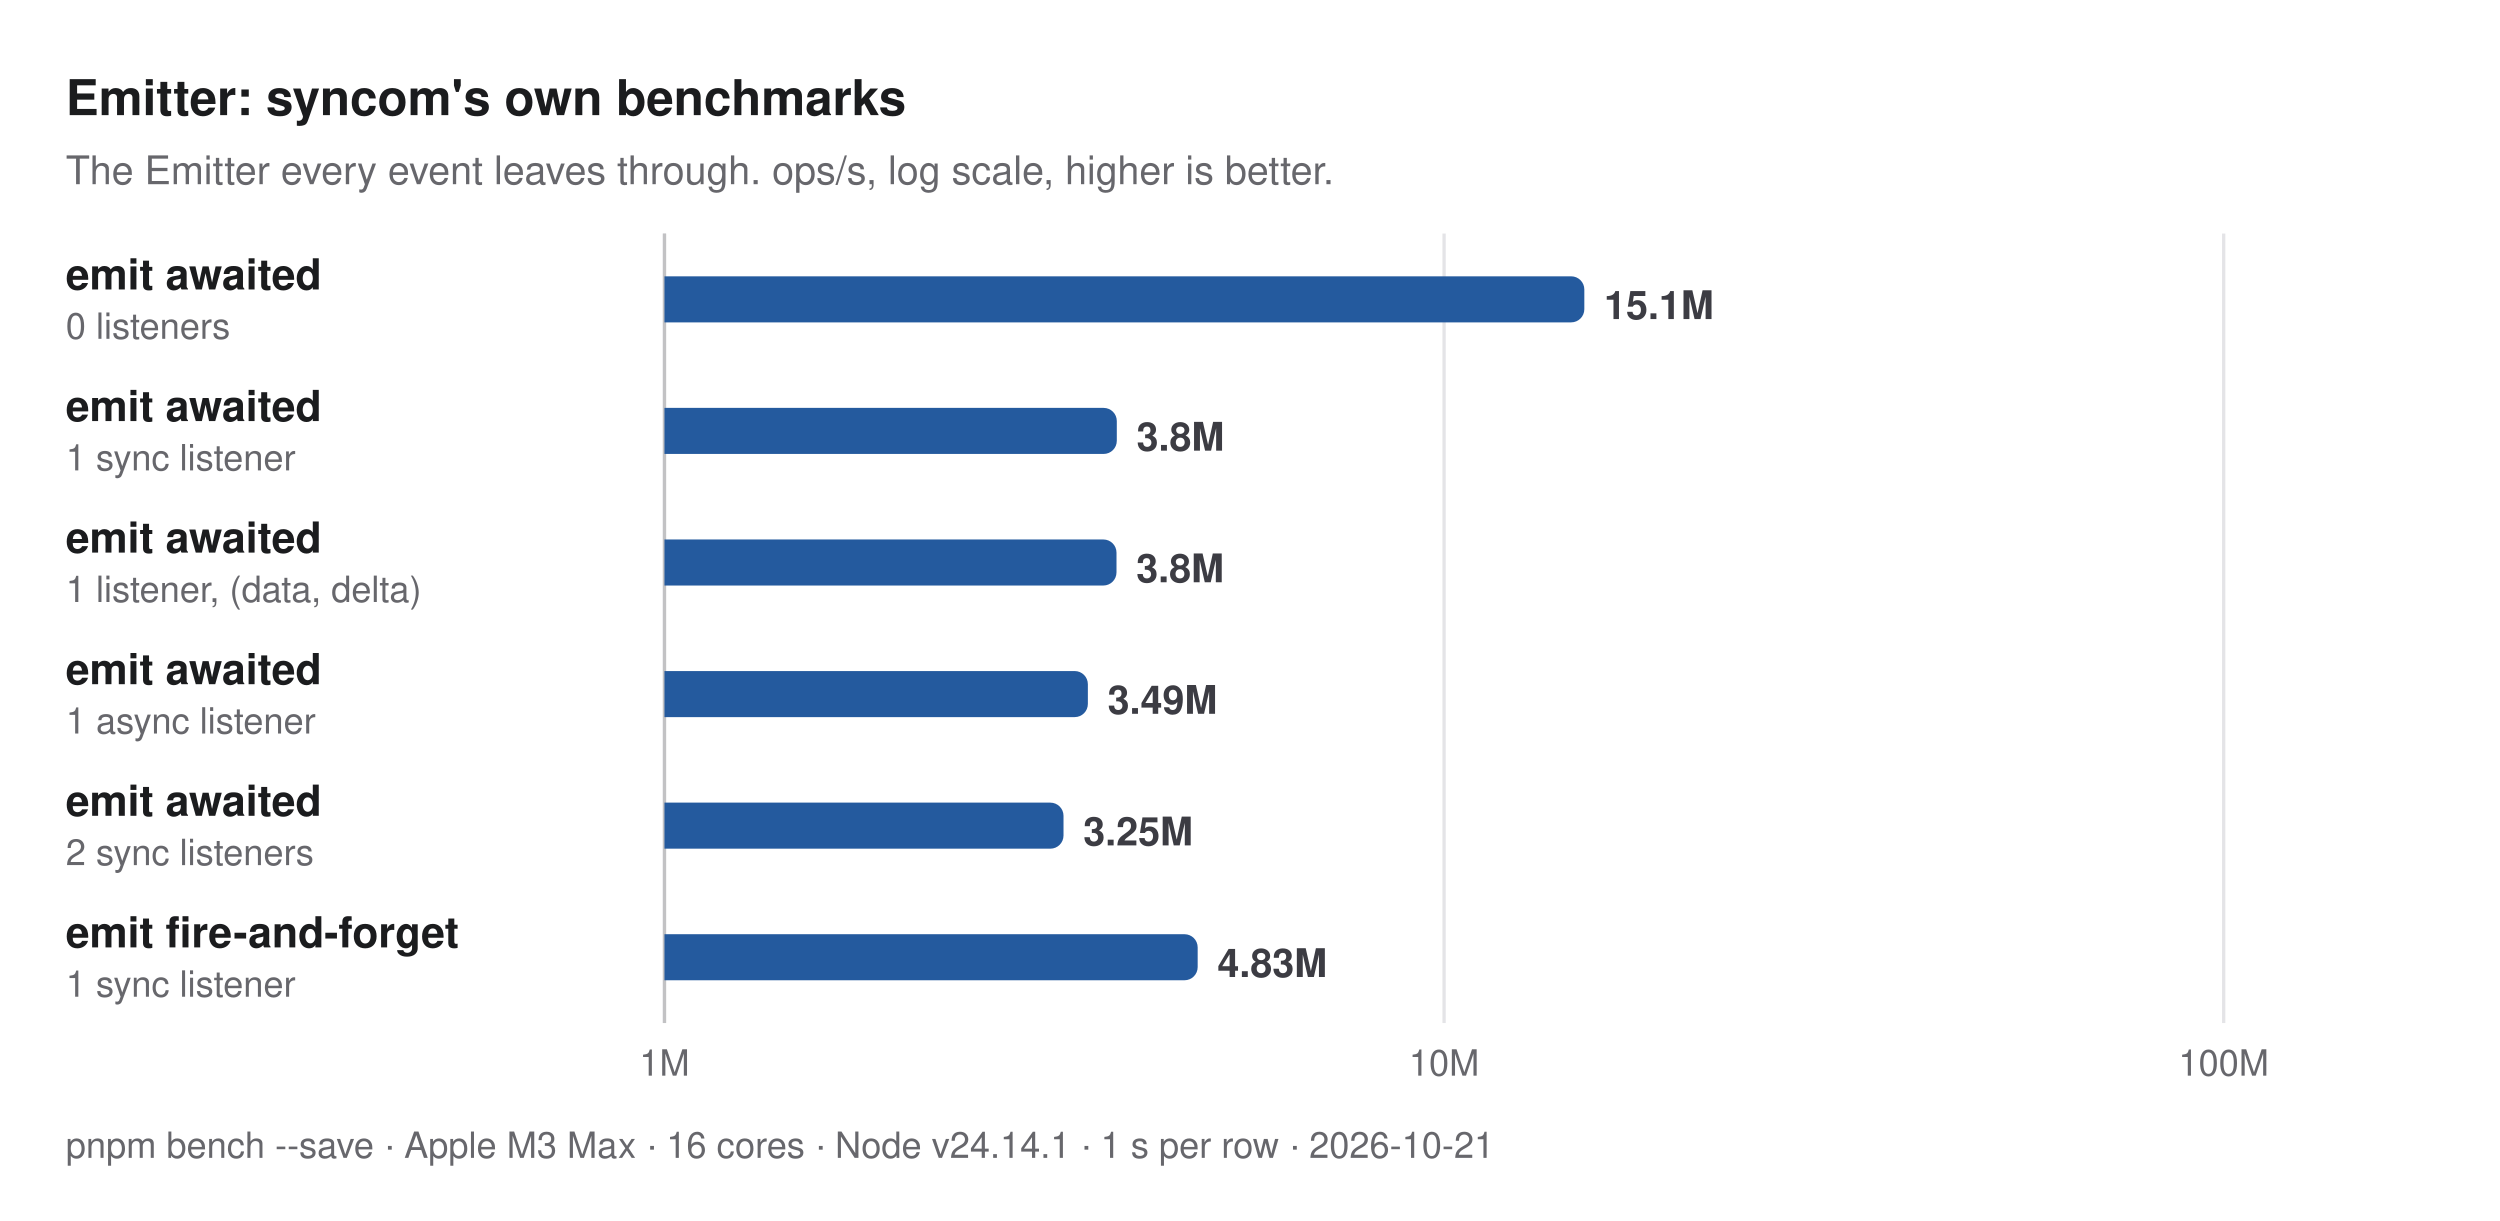
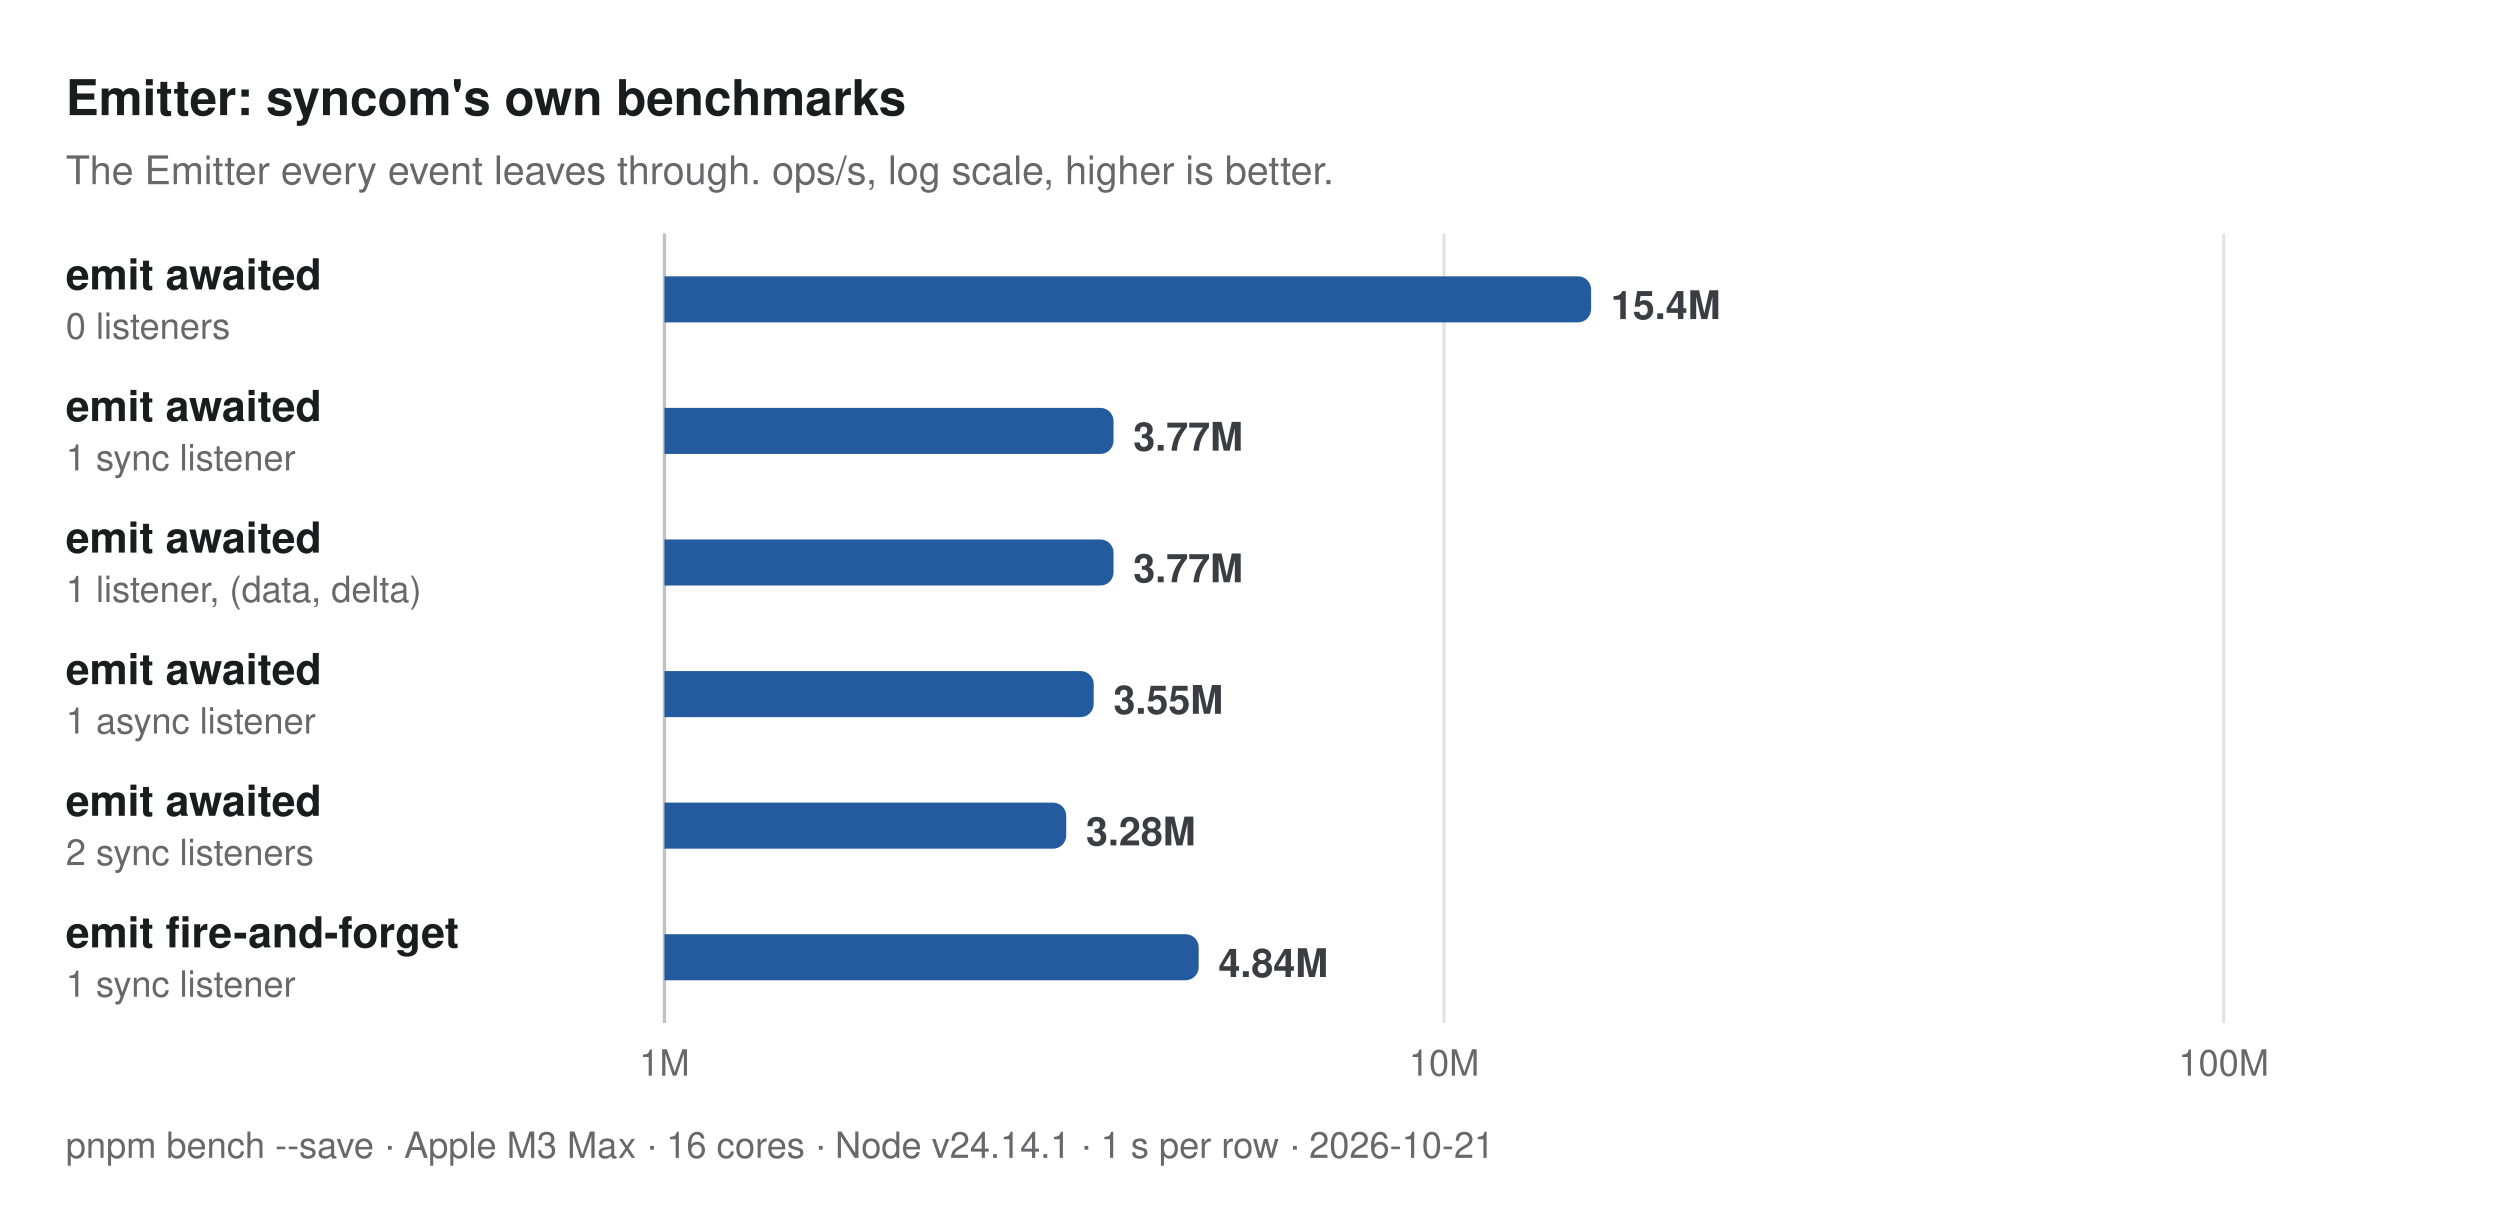
<svg xmlns="http://www.w3.org/2000/svg" width="760" height="371" viewBox="0 0 760 371" role="img" aria-label="Emitter: syncom's own benchmarks. The Emitter every event leaves through. ops/s, log scale, higher is better.">
  <style>
  text { font-family: -apple-system, BlinkMacSystemFont, "Segoe UI", Helvetica, Arial, sans-serif; }
  .title { font-size: 15px; font-weight: 700; fill: #1b1c1e; }
  .subtitle, .caption { font-size: 12px; fill: #67676c; }
  .caption { font-size: 11px; }
  .group { font-size: 11px; font-weight: 600; letter-spacing: 0.06em; fill: #67676c; }
  .label { font-size: 13px; font-weight: 600; fill: #1b1c1e; }
  .label.primary, .label.secondary { font-weight: 700; }
  .sublabel { font-size: 11px; fill: #67676c; }
  .value { font-size: 12px; font-weight: 600; fill: #3c3c43; font-variant-numeric: tabular-nums; }
  .value.small { font-size: 10px; }
  .legend { font-size: 11px; fill: #3c3c43; }
  .tick { font-size: 11px; fill: #67676c; font-variant-numeric: tabular-nums; }
  .grid { stroke: #e4e4e7; stroke-width: 1; }
  .axis { stroke: #c2c2c4; stroke-width: 1; }
  .ref { stroke: #67676c; stroke-width: 1; stroke-dasharray: 3 3; }
  .bar { fill: #c4c6cc; }
  .bar.primary { fill: #245a9e; }
  .bar.secondary { fill: #5e9be6; }
  @media (prefers-color-scheme: dark) {
    .title, .label { fill: #dfdfd6; }
    .subtitle, .caption, .group, .sublabel, .tick { fill: #98989f; }
    .value, .legend { fill: #c2c2c4; }
    .grid { stroke: #2e2e32; }
    .axis { stroke: #48484c; }
    .ref { stroke: #98989f; }
    .bar { fill: #46474e; }
    .bar.primary { fill: #8dbcf2; }
    .bar.secondary { fill: #3d7bd0; }
  }
</style>
  <text class="title" x="20" y="35">Emitter: syncom's own benchmarks</text>
  <text class="subtitle" x="20" y="56">The Emitter every event leaves through. ops/s, log scale, higher is better.</text>
  <line class="grid" x1="202" y1="71" x2="202" y2="311" />
  <text class="tick" x="202" y="327" text-anchor="middle">1M</text>
  <line class="grid" x1="439" y1="71" x2="439" y2="311" />
  <text class="tick" x="439" y="327" text-anchor="middle">10M</text>
  <line class="grid" x1="676" y1="71" x2="676" y2="311" />
  <text class="tick" x="676" y="327" text-anchor="middle">100M</text>
  <line class="axis" x1="202" y1="71" x2="202" y2="311" />
  <g>
    <text class="label primary" x="20" y="88">emit awaited</text>
    <text class="sublabel" x="20" y="103">0 listeners</text>
-     <path class="bar primary" d="M202,84H477.636A4,4 0 0 1 481.636,88V94A4,4 0 0 1 477.636,98H202Z" />
-     <text class="value" x="487.636" y="97">15.1M</text>
+     <path class="bar primary" d="M202,84H479.699A4,4 0 0 1 483.699,88V94A4,4 0 0 1 479.699,98H202Z" />
+     <text class="value" x="489.699" y="97">15.4M</text>
  </g>
  <g>
    <text class="label primary" x="20" y="128">emit awaited</text>
    <text class="sublabel" x="20" y="143">1 sync listener</text>
-     <path class="bar primary" d="M202,124H335.51A4,4 0 0 1 339.51,128V134A4,4 0 0 1 335.51,138H202Z" />
-     <text class="value" x="345.51" y="137">3.8M</text>
+     <path class="bar primary" d="M202,124H334.513A4,4 0 0 1 338.513,128V134A4,4 0 0 1 334.513,138H202Z" />
+     <text class="value" x="344.513" y="137">3.77M</text>
  </g>
  <g>
    <text class="label primary" x="20" y="168">emit awaited</text>
    <text class="sublabel" x="20" y="183">1 listener, (data, delta)</text>
-     <path class="bar primary" d="M202,164H335.416A4,4 0 0 1 339.416,168V174A4,4 0 0 1 335.416,178H202Z" />
-     <text class="value" x="345.416" y="177">3.8M</text>
+     <path class="bar primary" d="M202,164H334.515A4,4 0 0 1 338.515,168V174A4,4 0 0 1 334.515,178H202Z" />
+     <text class="value" x="344.515" y="177">3.77M</text>
  </g>
  <g>
    <text class="label primary" x="20" y="208">emit awaited</text>
    <text class="sublabel" x="20" y="223">1 async listener</text>
-     <path class="bar primary" d="M202,204H326.712A4,4 0 0 1 330.712,208V214A4,4 0 0 1 326.712,218H202Z" />
-     <text class="value" x="336.712" y="217">3.49M</text>
+     <path class="bar primary" d="M202,204H328.491A4,4 0 0 1 332.491,208V214A4,4 0 0 1 328.491,218H202Z" />
+     <text class="value" x="338.491" y="217">3.55M</text>
  </g>
  <g>
    <text class="label primary" x="20" y="248">emit awaited</text>
    <text class="sublabel" x="20" y="263">2 sync listeners</text>
-     <path class="bar primary" d="M202,244H319.307A4,4 0 0 1 323.307,248V254A4,4 0 0 1 319.307,258H202Z" />
-     <text class="value" x="329.307" y="257">3.25M</text>
+     <path class="bar primary" d="M202,244H320.134A4,4 0 0 1 324.134,248V254A4,4 0 0 1 320.134,258H202Z" />
+     <text class="value" x="330.134" y="257">3.28M</text>
  </g>
  <g>
    <text class="label primary" x="20" y="288">emit fire-and-forget</text>
    <text class="sublabel" x="20" y="303">1 sync listener</text>
-     <path class="bar primary" d="M202,284H360.092A4,4 0 0 1 364.092,288V294A4,4 0 0 1 360.092,298H202Z" />
-     <text class="value" x="370.092" y="297">4.83M</text>
+     <path class="bar primary" d="M202,284H360.401A4,4 0 0 1 364.401,288V294A4,4 0 0 1 360.401,298H202Z" />
+     <text class="value" x="370.401" y="297">4.84M</text>
  </g>
  <text class="caption" x="20" y="352">pnpm bench --save · Apple M3 Max · 16 cores · Node v24.14.1 · 1 s per row · 2026-10-21</text>
</svg>
